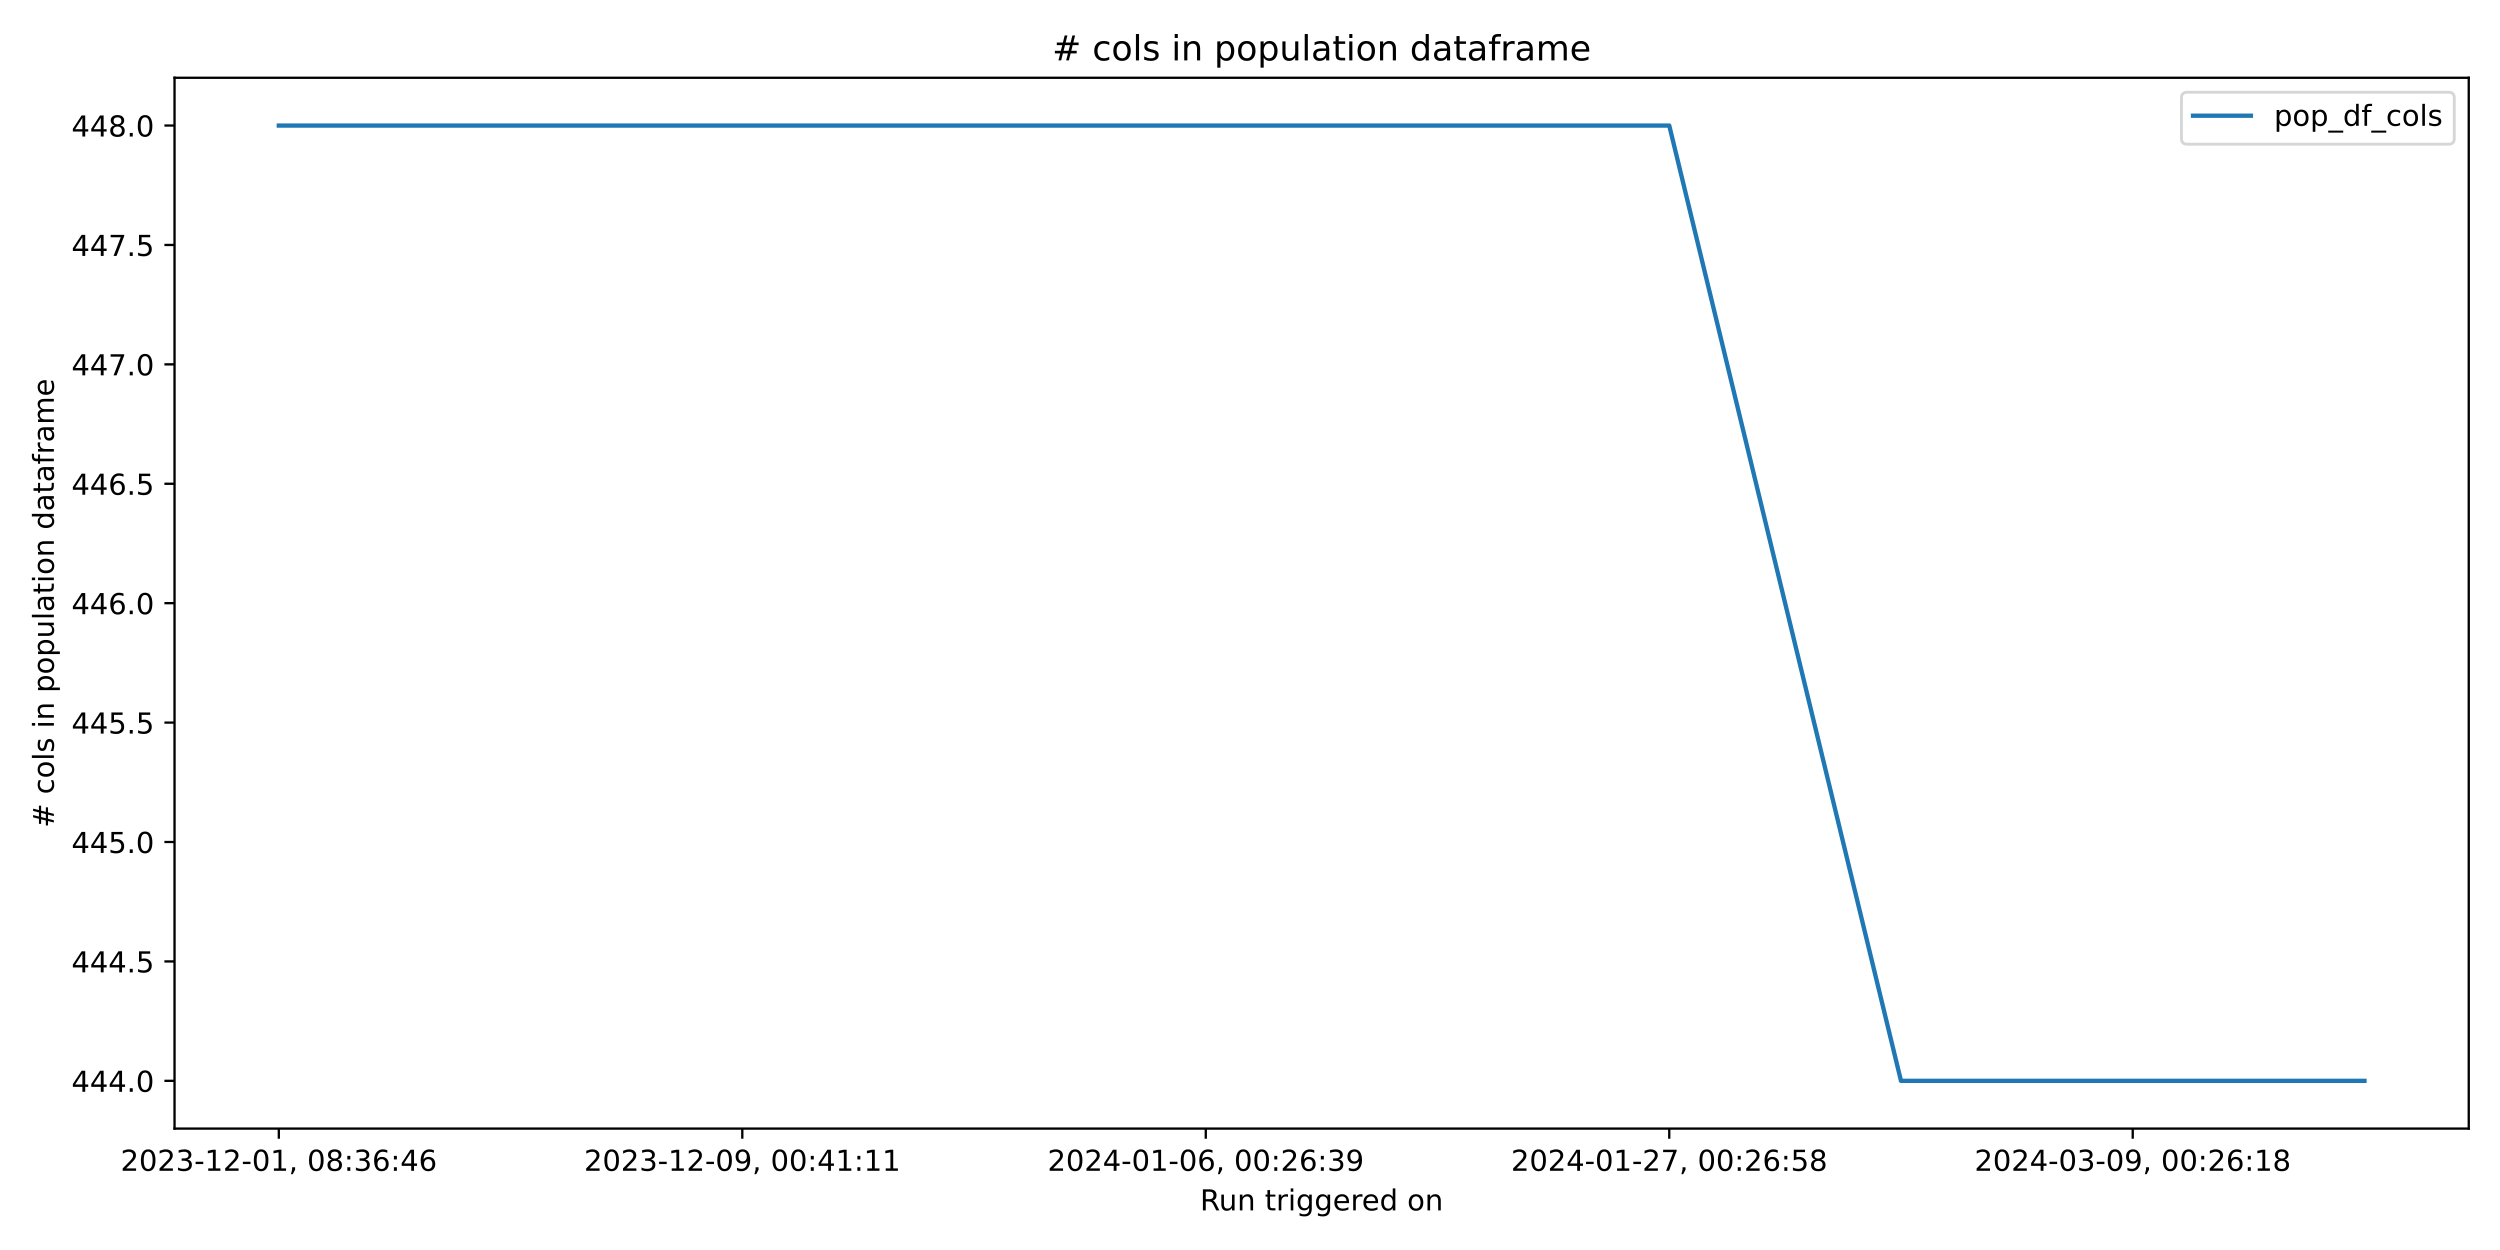
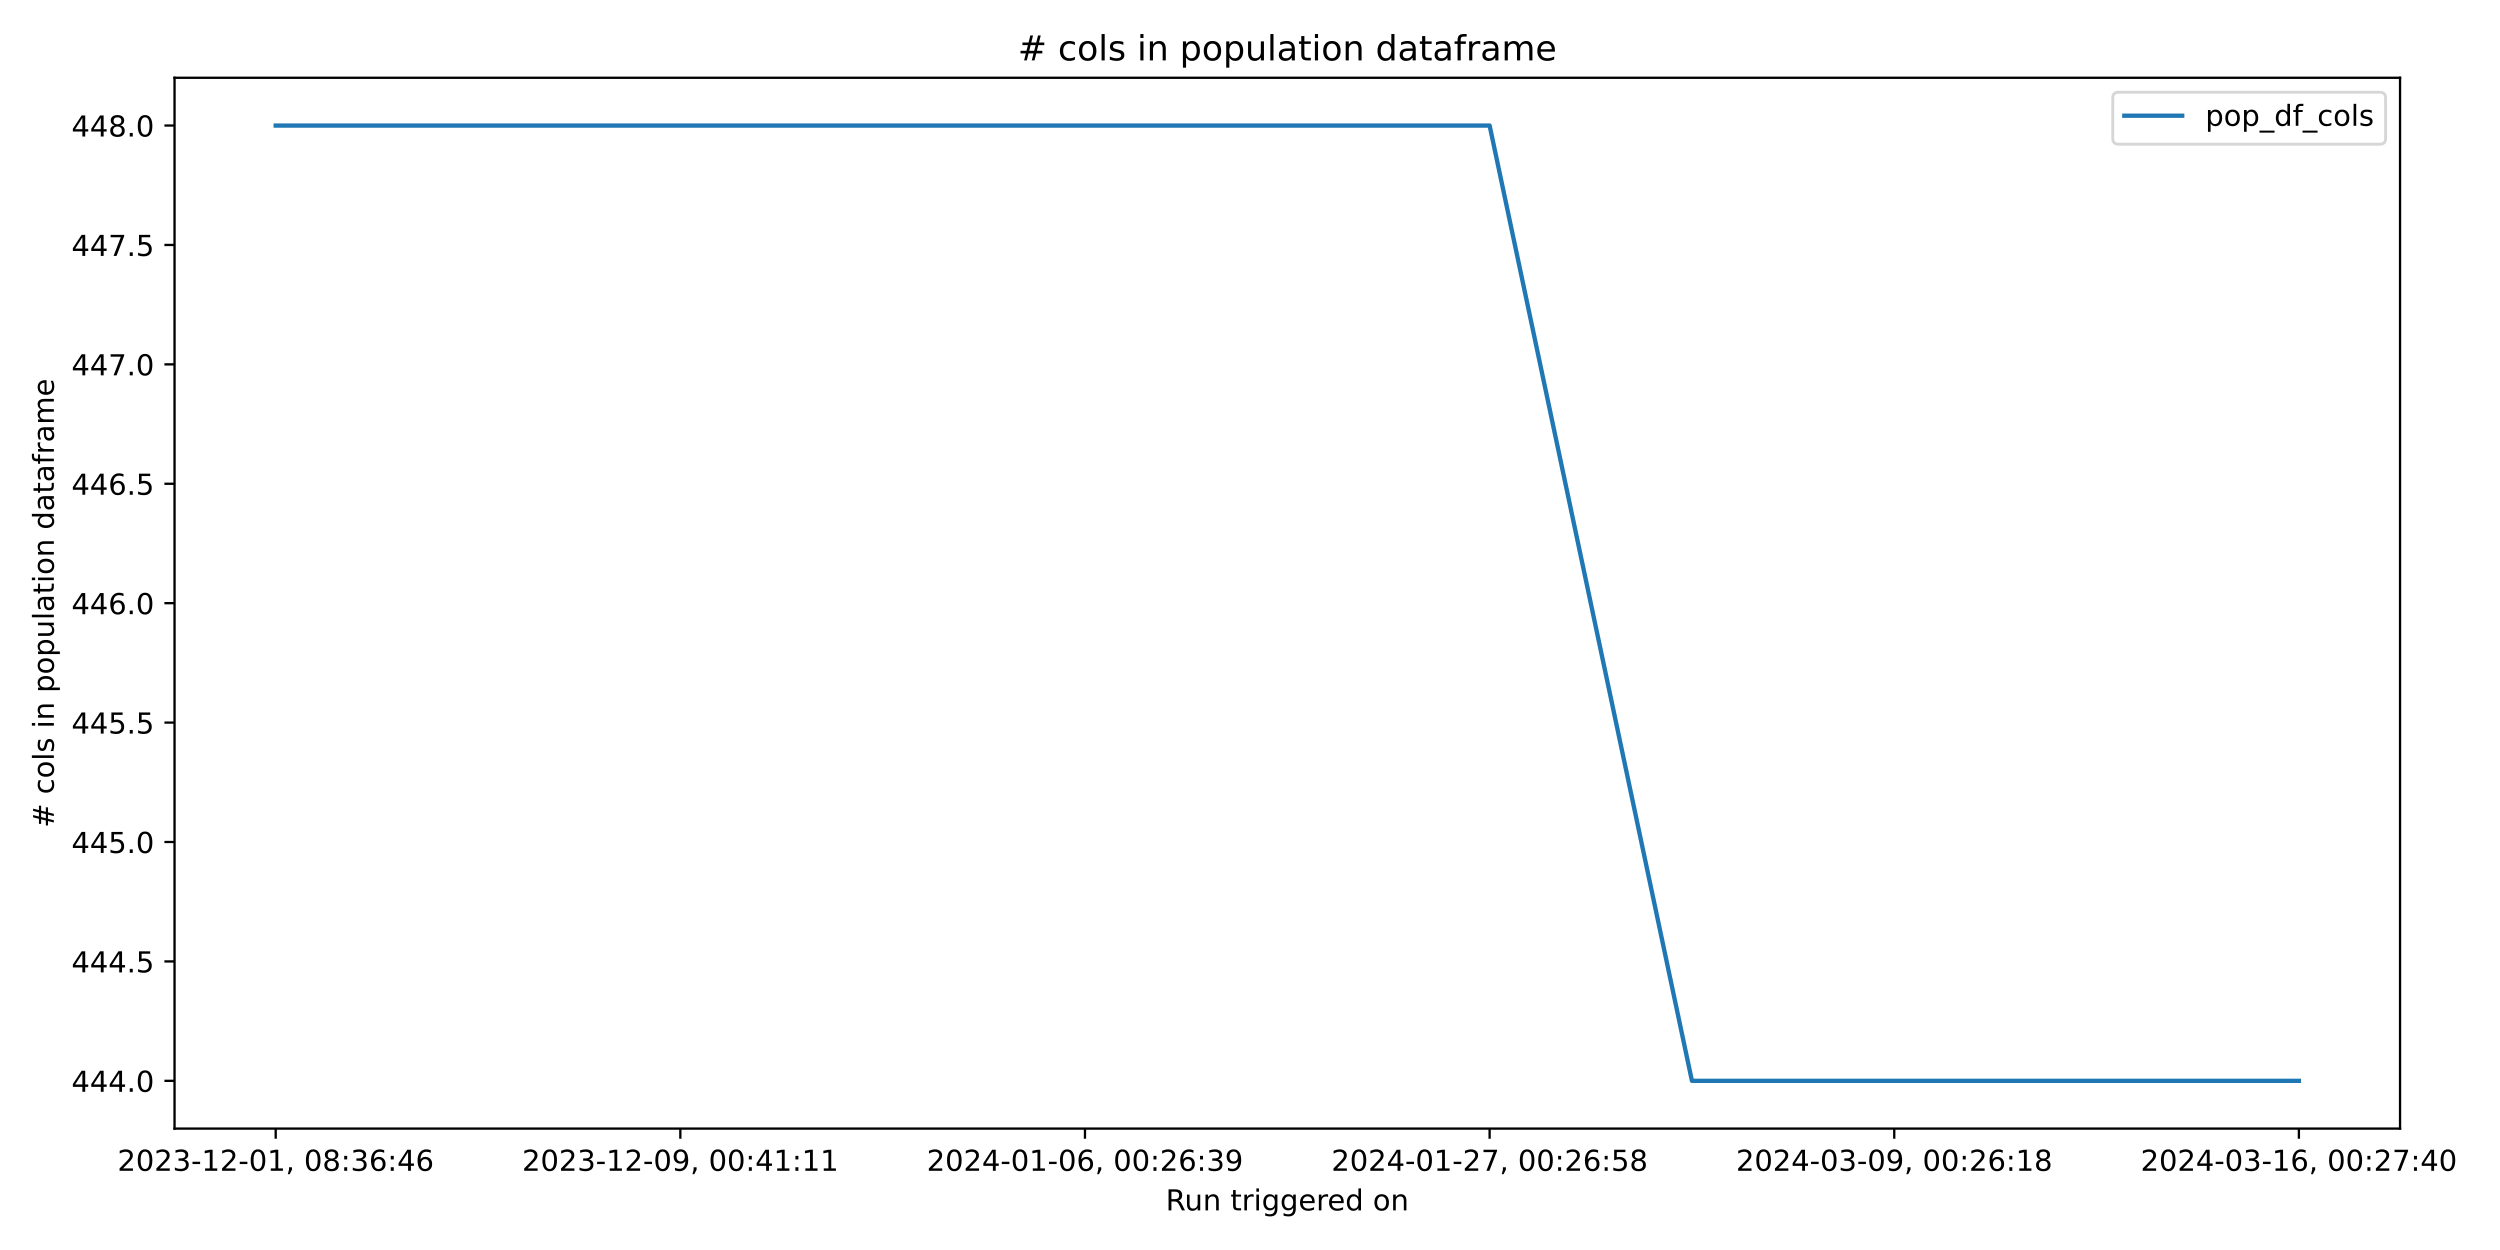
<svg xmlns="http://www.w3.org/2000/svg" xmlns:xlink="http://www.w3.org/1999/xlink" width="864pt" height="432pt" viewBox="0 0 864 432" version="1.1">
  <defs>
    <style type="text/css">*{stroke-linejoin: round; stroke-linecap: butt}</style>
  </defs>
  <g id="figure_1">
    <g id="patch_1">
      <path d="M 0 432  L 864 432  L 864 0  L 0 0  z " style="fill: #ffffff" />
    </g>
    <g id="axes_1">
      <g id="patch_2">
-         <path d="M 60.32 390.04  L 853.2 390.04  L 853.2 26.88  L 60.32 26.88  z " style="fill: #ffffff" />
+         <path d="M 60.32 390.04  L 829.456 390.04  L 829.456 26.88  L 60.32 26.88  z " style="fill: #ffffff" />
      </g>
      <g id="matplotlib.axis_1">
        <g id="xtick_1">
          <g id="line2d_1">
            <defs>
-               <path id="m52a6ed22d5" d="M 0 0  L 0 3.5  " style="stroke: #000000; stroke-width: 0.8" />
+               <path id="m74c3ffcbe5" d="M 0 0  L 0 3.5  " style="stroke: #000000; stroke-width: 0.8" />
            </defs>
            <g>
-               <use xlink:href="#m52a6ed22d5" x="96.36" y="390.04" style="stroke: #000000; stroke-width: 0.8" />
+               <use xlink:href="#m74c3ffcbe5" x="95.281" y="390.04" style="stroke: #000000; stroke-width: 0.8" />
            </g>
          </g>
          <g id="text_1">
-             <g transform="translate(41.66781 404.6384) scale(0.1 -0.1)">
+             <g transform="translate(40.58856 404.6384) scale(0.1 -0.1)">
              <defs>
                <path id="DejaVuSans-32" d="M 1228 531  L 3431 531  L 3431 0  L 469 0  L 469 531  Q 828 903 1448 1529  Q 2069 2156 2228 2338  Q 2531 2678 2651 2914  Q 2772 3150 2772 3378  Q 2772 3750 2511 3984  Q 2250 4219 1831 4219  Q 1534 4219 1204 4116  Q 875 4013 500 3803  L 500 4441  Q 881 4594 1212 4672  Q 1544 4750 1819 4750  Q 2544 4750 2975 4387  Q 3406 4025 3406 3419  Q 3406 3131 3298 2873  Q 3191 2616 2906 2266  Q 2828 2175 2409 1742  Q 1991 1309 1228 531  z " transform="scale(0.015625)" />
                <path id="DejaVuSans-30" d="M 2034 4250  Q 1547 4250 1301 3770  Q 1056 3291 1056 2328  Q 1056 1369 1301 889  Q 1547 409 2034 409  Q 2525 409 2770 889  Q 3016 1369 3016 2328  Q 3016 3291 2770 3770  Q 2525 4250 2034 4250  z M 2034 4750  Q 2819 4750 3233 4129  Q 3647 3509 3647 2328  Q 3647 1150 3233 529  Q 2819 -91 2034 -91  Q 1250 -91 836 529  Q 422 1150 422 2328  Q 422 3509 836 4129  Q 1250 4750 2034 4750  z " transform="scale(0.015625)" />
                <path id="DejaVuSans-33" d="M 2597 2516  Q 3050 2419 3304 2112  Q 3559 1806 3559 1356  Q 3559 666 3084 287  Q 2609 -91 1734 -91  Q 1441 -91 1130 -33  Q 819 25 488 141  L 488 750  Q 750 597 1062 519  Q 1375 441 1716 441  Q 2309 441 2620 675  Q 2931 909 2931 1356  Q 2931 1769 2642 2001  Q 2353 2234 1838 2234  L 1294 2234  L 1294 2753  L 1863 2753  Q 2328 2753 2575 2939  Q 2822 3125 2822 3475  Q 2822 3834 2567 4026  Q 2313 4219 1838 4219  Q 1578 4219 1281 4162  Q 984 4106 628 3988  L 628 4550  Q 988 4650 1302 4700  Q 1616 4750 1894 4750  Q 2613 4750 3031 4423  Q 3450 4097 3450 3541  Q 3450 3153 3228 2886  Q 3006 2619 2597 2516  z " transform="scale(0.015625)" />
                <path id="DejaVuSans-2d" d="M 313 2009  L 1997 2009  L 1997 1497  L 313 1497  L 313 2009  z " transform="scale(0.015625)" />
                <path id="DejaVuSans-31" d="M 794 531  L 1825 531  L 1825 4091  L 703 3866  L 703 4441  L 1819 4666  L 2450 4666  L 2450 531  L 3481 531  L 3481 0  L 794 0  L 794 531  z " transform="scale(0.015625)" />
                <path id="DejaVuSans-2c" d="M 750 794  L 1409 794  L 1409 256  L 897 -744  L 494 -744  L 750 256  L 750 794  z " transform="scale(0.015625)" />
                <path id="DejaVuSans-20" transform="scale(0.015625)" />
                <path id="DejaVuSans-38" d="M 2034 2216  Q 1584 2216 1326 1975  Q 1069 1734 1069 1313  Q 1069 891 1326 650  Q 1584 409 2034 409  Q 2484 409 2743 651  Q 3003 894 3003 1313  Q 3003 1734 2745 1975  Q 2488 2216 2034 2216  z M 1403 2484  Q 997 2584 770 2862  Q 544 3141 544 3541  Q 544 4100 942 4425  Q 1341 4750 2034 4750  Q 2731 4750 3128 4425  Q 3525 4100 3525 3541  Q 3525 3141 3298 2862  Q 3072 2584 2669 2484  Q 3125 2378 3379 2068  Q 3634 1759 3634 1313  Q 3634 634 3220 271  Q 2806 -91 2034 -91  Q 1263 -91 848 271  Q 434 634 434 1313  Q 434 1759 690 2068  Q 947 2378 1403 2484  z M 1172 3481  Q 1172 3119 1398 2916  Q 1625 2713 2034 2713  Q 2441 2713 2670 2916  Q 2900 3119 2900 3481  Q 2900 3844 2670 4047  Q 2441 4250 2034 4250  Q 1625 4250 1398 4047  Q 1172 3844 1172 3481  z " transform="scale(0.015625)" />
                <path id="DejaVuSans-3a" d="M 750 794  L 1409 794  L 1409 0  L 750 0  L 750 794  z M 750 3309  L 1409 3309  L 1409 2516  L 750 2516  L 750 3309  z " transform="scale(0.015625)" />
                <path id="DejaVuSans-36" d="M 2113 2584  Q 1688 2584 1439 2293  Q 1191 2003 1191 1497  Q 1191 994 1439 701  Q 1688 409 2113 409  Q 2538 409 2786 701  Q 3034 994 3034 1497  Q 3034 2003 2786 2293  Q 2538 2584 2113 2584  z M 3366 4563  L 3366 3988  Q 3128 4100 2886 4159  Q 2644 4219 2406 4219  Q 1781 4219 1451 3797  Q 1122 3375 1075 2522  Q 1259 2794 1537 2939  Q 1816 3084 2150 3084  Q 2853 3084 3261 2657  Q 3669 2231 3669 1497  Q 3669 778 3244 343  Q 2819 -91 2113 -91  Q 1303 -91 875 529  Q 447 1150 447 2328  Q 447 3434 972 4092  Q 1497 4750 2381 4750  Q 2619 4750 2861 4703  Q 3103 4656 3366 4563  z " transform="scale(0.015625)" />
                <path id="DejaVuSans-34" d="M 2419 4116  L 825 1625  L 2419 1625  L 2419 4116  z M 2253 4666  L 3047 4666  L 3047 1625  L 3713 1625  L 3713 1100  L 3047 1100  L 3047 0  L 2419 0  L 2419 1100  L 313 1100  L 313 1709  L 2253 4666  z " transform="scale(0.015625)" />
              </defs>
              <use xlink:href="#DejaVuSans-32" />
              <use xlink:href="#DejaVuSans-30" x="63.623" />
              <use xlink:href="#DejaVuSans-32" x="127.246" />
              <use xlink:href="#DejaVuSans-33" x="190.869" />
              <use xlink:href="#DejaVuSans-2d" x="254.492" />
              <use xlink:href="#DejaVuSans-31" x="290.576" />
              <use xlink:href="#DejaVuSans-32" x="354.199" />
              <use xlink:href="#DejaVuSans-2d" x="417.822" />
              <use xlink:href="#DejaVuSans-30" x="453.906" />
              <use xlink:href="#DejaVuSans-31" x="517.529" />
              <use xlink:href="#DejaVuSans-2c" x="581.152" />
              <use xlink:href="#DejaVuSans-20" x="612.939" />
              <use xlink:href="#DejaVuSans-30" x="644.727" />
              <use xlink:href="#DejaVuSans-38" x="708.35" />
              <use xlink:href="#DejaVuSans-3a" x="771.973" />
              <use xlink:href="#DejaVuSans-33" x="805.664" />
              <use xlink:href="#DejaVuSans-36" x="869.287" />
              <use xlink:href="#DejaVuSans-3a" x="932.91" />
              <use xlink:href="#DejaVuSans-34" x="966.602" />
              <use xlink:href="#DejaVuSans-36" x="1030.225" />
            </g>
          </g>
        </g>
        <g id="xtick_2">
          <g id="line2d_2">
            <g>
-               <use xlink:href="#m52a6ed22d5" x="256.538" y="390.04" style="stroke: #000000; stroke-width: 0.8" />
+               <use xlink:href="#m74c3ffcbe5" x="235.124" y="390.04" style="stroke: #000000; stroke-width: 0.8" />
            </g>
          </g>
          <g id="text_2">
-             <g transform="translate(201.8456 404.6384) scale(0.1 -0.1)">
+             <g transform="translate(180.4315 404.6384) scale(0.1 -0.1)">
              <defs>
                <path id="DejaVuSans-39" d="M 703 97  L 703 672  Q 941 559 1184 500  Q 1428 441 1663 441  Q 2288 441 2617 861  Q 2947 1281 2994 2138  Q 2813 1869 2534 1725  Q 2256 1581 1919 1581  Q 1219 1581 811 2004  Q 403 2428 403 3163  Q 403 3881 828 4315  Q 1253 4750 1959 4750  Q 2769 4750 3195 4129  Q 3622 3509 3622 2328  Q 3622 1225 3098 567  Q 2575 -91 1691 -91  Q 1453 -91 1209 -44  Q 966 3 703 97  z M 1959 2075  Q 2384 2075 2632 2365  Q 2881 2656 2881 3163  Q 2881 3666 2632 3958  Q 2384 4250 1959 4250  Q 1534 4250 1286 3958  Q 1038 3666 1038 3163  Q 1038 2656 1286 2365  Q 1534 2075 1959 2075  z " transform="scale(0.015625)" />
              </defs>
              <use xlink:href="#DejaVuSans-32" />
              <use xlink:href="#DejaVuSans-30" x="63.623" />
              <use xlink:href="#DejaVuSans-32" x="127.246" />
              <use xlink:href="#DejaVuSans-33" x="190.869" />
              <use xlink:href="#DejaVuSans-2d" x="254.492" />
              <use xlink:href="#DejaVuSans-31" x="290.576" />
              <use xlink:href="#DejaVuSans-32" x="354.199" />
              <use xlink:href="#DejaVuSans-2d" x="417.822" />
              <use xlink:href="#DejaVuSans-30" x="453.906" />
              <use xlink:href="#DejaVuSans-39" x="517.529" />
              <use xlink:href="#DejaVuSans-2c" x="581.152" />
              <use xlink:href="#DejaVuSans-20" x="612.939" />
              <use xlink:href="#DejaVuSans-30" x="644.727" />
              <use xlink:href="#DejaVuSans-30" x="708.35" />
              <use xlink:href="#DejaVuSans-3a" x="771.973" />
              <use xlink:href="#DejaVuSans-34" x="805.664" />
              <use xlink:href="#DejaVuSans-31" x="869.287" />
              <use xlink:href="#DejaVuSans-3a" x="932.91" />
              <use xlink:href="#DejaVuSans-31" x="966.602" />
              <use xlink:href="#DejaVuSans-31" x="1030.225" />
            </g>
          </g>
        </g>
        <g id="xtick_3">
          <g id="line2d_3">
            <g>
-               <use xlink:href="#m52a6ed22d5" x="416.716" y="390.04" style="stroke: #000000; stroke-width: 0.8" />
+               <use xlink:href="#m74c3ffcbe5" x="374.967" y="390.04" style="stroke: #000000; stroke-width: 0.8" />
            </g>
          </g>
          <g id="text_3">
-             <g transform="translate(362.0234 404.6384) scale(0.1 -0.1)">
+             <g transform="translate(320.2745 404.6384) scale(0.1 -0.1)">
              <use xlink:href="#DejaVuSans-32" />
              <use xlink:href="#DejaVuSans-30" x="63.623" />
              <use xlink:href="#DejaVuSans-32" x="127.246" />
              <use xlink:href="#DejaVuSans-34" x="190.869" />
              <use xlink:href="#DejaVuSans-2d" x="254.492" />
              <use xlink:href="#DejaVuSans-30" x="290.576" />
              <use xlink:href="#DejaVuSans-31" x="354.199" />
              <use xlink:href="#DejaVuSans-2d" x="417.822" />
              <use xlink:href="#DejaVuSans-30" x="453.906" />
              <use xlink:href="#DejaVuSans-36" x="517.529" />
              <use xlink:href="#DejaVuSans-2c" x="581.152" />
              <use xlink:href="#DejaVuSans-20" x="612.939" />
              <use xlink:href="#DejaVuSans-30" x="644.727" />
              <use xlink:href="#DejaVuSans-30" x="708.35" />
              <use xlink:href="#DejaVuSans-3a" x="771.973" />
              <use xlink:href="#DejaVuSans-32" x="805.664" />
              <use xlink:href="#DejaVuSans-36" x="869.287" />
              <use xlink:href="#DejaVuSans-3a" x="932.91" />
              <use xlink:href="#DejaVuSans-33" x="966.602" />
              <use xlink:href="#DejaVuSans-39" x="1030.225" />
            </g>
          </g>
        </g>
        <g id="xtick_4">
          <g id="line2d_4">
            <g>
-               <use xlink:href="#m52a6ed22d5" x="576.893" y="390.04" style="stroke: #000000; stroke-width: 0.8" />
+               <use xlink:href="#m74c3ffcbe5" x="514.81" y="390.04" style="stroke: #000000; stroke-width: 0.8" />
            </g>
          </g>
          <g id="text_4">
-             <g transform="translate(522.2011 404.6384) scale(0.1 -0.1)">
+             <g transform="translate(460.1175 404.6384) scale(0.1 -0.1)">
              <defs>
                <path id="DejaVuSans-37" d="M 525 4666  L 3525 4666  L 3525 4397  L 1831 0  L 1172 0  L 2766 4134  L 525 4134  L 525 4666  z " transform="scale(0.015625)" />
                <path id="DejaVuSans-35" d="M 691 4666  L 3169 4666  L 3169 4134  L 1269 4134  L 1269 2991  Q 1406 3038 1543 3061  Q 1681 3084 1819 3084  Q 2600 3084 3056 2656  Q 3513 2228 3513 1497  Q 3513 744 3044 326  Q 2575 -91 1722 -91  Q 1428 -91 1123 -41  Q 819 9 494 109  L 494 744  Q 775 591 1075 516  Q 1375 441 1709 441  Q 2250 441 2565 725  Q 2881 1009 2881 1497  Q 2881 1984 2565 2268  Q 2250 2553 1709 2553  Q 1456 2553 1204 2497  Q 953 2441 691 2322  L 691 4666  z " transform="scale(0.015625)" />
              </defs>
              <use xlink:href="#DejaVuSans-32" />
              <use xlink:href="#DejaVuSans-30" x="63.623" />
              <use xlink:href="#DejaVuSans-32" x="127.246" />
              <use xlink:href="#DejaVuSans-34" x="190.869" />
              <use xlink:href="#DejaVuSans-2d" x="254.492" />
              <use xlink:href="#DejaVuSans-30" x="290.576" />
              <use xlink:href="#DejaVuSans-31" x="354.199" />
              <use xlink:href="#DejaVuSans-2d" x="417.822" />
              <use xlink:href="#DejaVuSans-32" x="453.906" />
              <use xlink:href="#DejaVuSans-37" x="517.529" />
              <use xlink:href="#DejaVuSans-2c" x="581.152" />
              <use xlink:href="#DejaVuSans-20" x="612.939" />
              <use xlink:href="#DejaVuSans-30" x="644.727" />
              <use xlink:href="#DejaVuSans-30" x="708.35" />
              <use xlink:href="#DejaVuSans-3a" x="771.973" />
              <use xlink:href="#DejaVuSans-32" x="805.664" />
              <use xlink:href="#DejaVuSans-36" x="869.287" />
              <use xlink:href="#DejaVuSans-3a" x="932.91" />
              <use xlink:href="#DejaVuSans-35" x="966.602" />
              <use xlink:href="#DejaVuSans-38" x="1030.225" />
            </g>
          </g>
        </g>
        <g id="xtick_5">
          <g id="line2d_5">
            <g>
-               <use xlink:href="#m52a6ed22d5" x="737.071" y="390.04" style="stroke: #000000; stroke-width: 0.8" />
+               <use xlink:href="#m74c3ffcbe5" x="654.653" y="390.04" style="stroke: #000000; stroke-width: 0.8" />
            </g>
          </g>
          <g id="text_5">
-             <g transform="translate(682.3789 404.6384) scale(0.1 -0.1)">
+             <g transform="translate(599.9605 404.6384) scale(0.1 -0.1)">
              <use xlink:href="#DejaVuSans-32" />
              <use xlink:href="#DejaVuSans-30" x="63.623" />
              <use xlink:href="#DejaVuSans-32" x="127.246" />
              <use xlink:href="#DejaVuSans-34" x="190.869" />
              <use xlink:href="#DejaVuSans-2d" x="254.492" />
              <use xlink:href="#DejaVuSans-30" x="290.576" />
              <use xlink:href="#DejaVuSans-33" x="354.199" />
              <use xlink:href="#DejaVuSans-2d" x="417.822" />
              <use xlink:href="#DejaVuSans-30" x="453.906" />
              <use xlink:href="#DejaVuSans-39" x="517.529" />
              <use xlink:href="#DejaVuSans-2c" x="581.152" />
              <use xlink:href="#DejaVuSans-20" x="612.939" />
              <use xlink:href="#DejaVuSans-30" x="644.727" />
              <use xlink:href="#DejaVuSans-30" x="708.35" />
              <use xlink:href="#DejaVuSans-3a" x="771.973" />
              <use xlink:href="#DejaVuSans-32" x="805.664" />
              <use xlink:href="#DejaVuSans-36" x="869.287" />
              <use xlink:href="#DejaVuSans-3a" x="932.91" />
              <use xlink:href="#DejaVuSans-31" x="966.602" />
              <use xlink:href="#DejaVuSans-38" x="1030.225" />
            </g>
          </g>
        </g>
-         <g id="text_6">
-           <g transform="translate(414.7436 418.3166) scale(0.1 -0.1)">
+         <g id="xtick_6">
+           <g id="line2d_6">
+             <g>
+               <use xlink:href="#m74c3ffcbe5" x="794.496" y="390.04" style="stroke: #000000; stroke-width: 0.8" />
+             </g>
+           </g>
+           <g id="text_6">
+             <g transform="translate(739.8034 404.6384) scale(0.1 -0.1)">
+               <use xlink:href="#DejaVuSans-32" />
+               <use xlink:href="#DejaVuSans-30" x="63.623" />
+               <use xlink:href="#DejaVuSans-32" x="127.246" />
+               <use xlink:href="#DejaVuSans-34" x="190.869" />
+               <use xlink:href="#DejaVuSans-2d" x="254.492" />
+               <use xlink:href="#DejaVuSans-30" x="290.576" />
+               <use xlink:href="#DejaVuSans-33" x="354.199" />
+               <use xlink:href="#DejaVuSans-2d" x="417.822" />
+               <use xlink:href="#DejaVuSans-31" x="453.906" />
+               <use xlink:href="#DejaVuSans-36" x="517.529" />
+               <use xlink:href="#DejaVuSans-2c" x="581.152" />
+               <use xlink:href="#DejaVuSans-20" x="612.939" />
+               <use xlink:href="#DejaVuSans-30" x="644.727" />
+               <use xlink:href="#DejaVuSans-30" x="708.35" />
+               <use xlink:href="#DejaVuSans-3a" x="771.973" />
+               <use xlink:href="#DejaVuSans-32" x="805.664" />
+               <use xlink:href="#DejaVuSans-37" x="869.287" />
+               <use xlink:href="#DejaVuSans-3a" x="932.91" />
+               <use xlink:href="#DejaVuSans-34" x="966.602" />
+               <use xlink:href="#DejaVuSans-30" x="1030.225" />
+             </g>
+           </g>
+         </g>
+         <g id="text_7">
+           <g transform="translate(402.8718 418.3166) scale(0.1 -0.1)">
            <defs>
              <path id="DejaVuSans-52" d="M 2841 2188  Q 3044 2119 3236 1894  Q 3428 1669 3622 1275  L 4263 0  L 3584 0  L 2988 1197  Q 2756 1666 2539 1819  Q 2322 1972 1947 1972  L 1259 1972  L 1259 0  L 628 0  L 628 4666  L 2053 4666  Q 2853 4666 3247 4331  Q 3641 3997 3641 3322  Q 3641 2881 3436 2590  Q 3231 2300 2841 2188  z M 1259 4147  L 1259 2491  L 2053 2491  Q 2509 2491 2742 2702  Q 2975 2913 2975 3322  Q 2975 3731 2742 3939  Q 2509 4147 2053 4147  L 1259 4147  z " transform="scale(0.015625)" />
              <path id="DejaVuSans-75" d="M 544 1381  L 544 3500  L 1119 3500  L 1119 1403  Q 1119 906 1312 657  Q 1506 409 1894 409  Q 2359 409 2629 706  Q 2900 1003 2900 1516  L 2900 3500  L 3475 3500  L 3475 0  L 2900 0  L 2900 538  Q 2691 219 2414 64  Q 2138 -91 1772 -91  Q 1169 -91 856 284  Q 544 659 544 1381  z M 1991 3584  L 1991 3584  z " transform="scale(0.015625)" />
              <path id="DejaVuSans-6e" d="M 3513 2113  L 3513 0  L 2938 0  L 2938 2094  Q 2938 2591 2744 2837  Q 2550 3084 2163 3084  Q 1697 3084 1428 2787  Q 1159 2491 1159 1978  L 1159 0  L 581 0  L 581 3500  L 1159 3500  L 1159 2956  Q 1366 3272 1645 3428  Q 1925 3584 2291 3584  Q 2894 3584 3203 3211  Q 3513 2838 3513 2113  z " transform="scale(0.015625)" />
              <path id="DejaVuSans-74" d="M 1172 4494  L 1172 3500  L 2356 3500  L 2356 3053  L 1172 3053  L 1172 1153  Q 1172 725 1289 603  Q 1406 481 1766 481  L 2356 481  L 2356 0  L 1766 0  Q 1100 0 847 248  Q 594 497 594 1153  L 594 3053  L 172 3053  L 172 3500  L 594 3500  L 594 4494  L 1172 4494  z " transform="scale(0.015625)" />
              <path id="DejaVuSans-72" d="M 2631 2963  Q 2534 3019 2420 3045  Q 2306 3072 2169 3072  Q 1681 3072 1420 2755  Q 1159 2438 1159 1844  L 1159 0  L 581 0  L 581 3500  L 1159 3500  L 1159 2956  Q 1341 3275 1631 3429  Q 1922 3584 2338 3584  Q 2397 3584 2469 3576  Q 2541 3569 2628 3553  L 2631 2963  z " transform="scale(0.015625)" />
              <path id="DejaVuSans-69" d="M 603 3500  L 1178 3500  L 1178 0  L 603 0  L 603 3500  z M 603 4863  L 1178 4863  L 1178 4134  L 603 4134  L 603 4863  z " transform="scale(0.015625)" />
              <path id="DejaVuSans-67" d="M 2906 1791  Q 2906 2416 2648 2759  Q 2391 3103 1925 3103  Q 1463 3103 1205 2759  Q 947 2416 947 1791  Q 947 1169 1205 825  Q 1463 481 1925 481  Q 2391 481 2648 825  Q 2906 1169 2906 1791  z M 3481 434  Q 3481 -459 3084 -895  Q 2688 -1331 1869 -1331  Q 1566 -1331 1297 -1286  Q 1028 -1241 775 -1147  L 775 -588  Q 1028 -725 1275 -790  Q 1522 -856 1778 -856  Q 2344 -856 2625 -561  Q 2906 -266 2906 331  L 2906 616  Q 2728 306 2450 153  Q 2172 0 1784 0  Q 1141 0 747 490  Q 353 981 353 1791  Q 353 2603 747 3093  Q 1141 3584 1784 3584  Q 2172 3584 2450 3431  Q 2728 3278 2906 2969  L 2906 3500  L 3481 3500  L 3481 434  z " transform="scale(0.015625)" />
              <path id="DejaVuSans-65" d="M 3597 1894  L 3597 1613  L 953 1613  Q 991 1019 1311 708  Q 1631 397 2203 397  Q 2534 397 2845 478  Q 3156 559 3463 722  L 3463 178  Q 3153 47 2828 -22  Q 2503 -91 2169 -91  Q 1331 -91 842 396  Q 353 884 353 1716  Q 353 2575 817 3079  Q 1281 3584 2069 3584  Q 2775 3584 3186 3129  Q 3597 2675 3597 1894  z M 3022 2063  Q 3016 2534 2758 2815  Q 2500 3097 2075 3097  Q 1594 3097 1305 2825  Q 1016 2553 972 2059  L 3022 2063  z " transform="scale(0.015625)" />
              <path id="DejaVuSans-64" d="M 2906 2969  L 2906 4863  L 3481 4863  L 3481 0  L 2906 0  L 2906 525  Q 2725 213 2448 61  Q 2172 -91 1784 -91  Q 1150 -91 751 415  Q 353 922 353 1747  Q 353 2572 751 3078  Q 1150 3584 1784 3584  Q 2172 3584 2448 3432  Q 2725 3281 2906 2969  z M 947 1747  Q 947 1113 1208 752  Q 1469 391 1925 391  Q 2381 391 2643 752  Q 2906 1113 2906 1747  Q 2906 2381 2643 2742  Q 2381 3103 1925 3103  Q 1469 3103 1208 2742  Q 947 2381 947 1747  z " transform="scale(0.015625)" />
              <path id="DejaVuSans-6f" d="M 1959 3097  Q 1497 3097 1228 2736  Q 959 2375 959 1747  Q 959 1119 1226 758  Q 1494 397 1959 397  Q 2419 397 2687 759  Q 2956 1122 2956 1747  Q 2956 2369 2687 2733  Q 2419 3097 1959 3097  z M 1959 3584  Q 2709 3584 3137 3096  Q 3566 2609 3566 1747  Q 3566 888 3137 398  Q 2709 -91 1959 -91  Q 1206 -91 779 398  Q 353 888 353 1747  Q 353 2609 779 3096  Q 1206 3584 1959 3584  z " transform="scale(0.015625)" />
            </defs>
            <use xlink:href="#DejaVuSans-52" />
            <use xlink:href="#DejaVuSans-75" x="64.982" />
            <use xlink:href="#DejaVuSans-6e" x="128.361" />
            <use xlink:href="#DejaVuSans-20" x="191.74" />
            <use xlink:href="#DejaVuSans-74" x="223.527" />
            <use xlink:href="#DejaVuSans-72" x="262.736" />
            <use xlink:href="#DejaVuSans-69" x="303.85" />
            <use xlink:href="#DejaVuSans-67" x="331.633" />
            <use xlink:href="#DejaVuSans-67" x="395.109" />
            <use xlink:href="#DejaVuSans-65" x="458.586" />
            <use xlink:href="#DejaVuSans-72" x="520.109" />
            <use xlink:href="#DejaVuSans-65" x="558.973" />
            <use xlink:href="#DejaVuSans-64" x="620.496" />
            <use xlink:href="#DejaVuSans-20" x="683.973" />
            <use xlink:href="#DejaVuSans-6f" x="715.76" />
            <use xlink:href="#DejaVuSans-6e" x="776.941" />
          </g>
        </g>
      </g>
      <g id="matplotlib.axis_2">
        <g id="ytick_1">
-           <g id="line2d_6">
+           <g id="line2d_7">
            <defs>
-               <path id="m4f27520446" d="M 0 0  L -3.5 0  " style="stroke: #000000; stroke-width: 0.8" />
+               <path id="m8999fb31b2" d="M 0 0  L -3.5 0  " style="stroke: #000000; stroke-width: 0.8" />
            </defs>
            <g>
-               <use xlink:href="#m4f27520446" x="60.32" y="373.533" style="stroke: #000000; stroke-width: 0.8" />
-             </g>
-           </g>
-           <g id="text_7">
+               <use xlink:href="#m8999fb31b2" x="60.32" y="373.533" style="stroke: #000000; stroke-width: 0.8" />
+             </g>
+           </g>
+           <g id="text_8">
            <g transform="translate(24.69187 377.3319) scale(0.1 -0.1)">
              <defs>
                <path id="DejaVuSans-2e" d="M 684 794  L 1344 794  L 1344 0  L 684 0  L 684 794  z " transform="scale(0.015625)" />
              </defs>
              <use xlink:href="#DejaVuSans-34" />
              <use xlink:href="#DejaVuSans-34" x="63.623" />
              <use xlink:href="#DejaVuSans-34" x="127.246" />
              <use xlink:href="#DejaVuSans-2e" x="190.869" />
              <use xlink:href="#DejaVuSans-30" x="222.656" />
            </g>
          </g>
        </g>
        <g id="ytick_2">
-           <g id="line2d_7">
-             <g>
-               <use xlink:href="#m4f27520446" x="60.32" y="332.265" style="stroke: #000000; stroke-width: 0.8" />
-             </g>
-           </g>
-           <g id="text_8">
+           <g id="line2d_8">
+             <g>
+               <use xlink:href="#m8999fb31b2" x="60.32" y="332.265" style="stroke: #000000; stroke-width: 0.8" />
+             </g>
+           </g>
+           <g id="text_9">
            <g transform="translate(24.69187 336.0638) scale(0.1 -0.1)">
              <use xlink:href="#DejaVuSans-34" />
              <use xlink:href="#DejaVuSans-34" x="63.623" />
              <use xlink:href="#DejaVuSans-34" x="127.246" />
              <use xlink:href="#DejaVuSans-2e" x="190.869" />
              <use xlink:href="#DejaVuSans-35" x="222.656" />
            </g>
          </g>
        </g>
        <g id="ytick_3">
-           <g id="line2d_8">
-             <g>
-               <use xlink:href="#m4f27520446" x="60.32" y="290.996" style="stroke: #000000; stroke-width: 0.8" />
-             </g>
-           </g>
-           <g id="text_9">
+           <g id="line2d_9">
+             <g>
+               <use xlink:href="#m8999fb31b2" x="60.32" y="290.996" style="stroke: #000000; stroke-width: 0.8" />
+             </g>
+           </g>
+           <g id="text_10">
            <g transform="translate(24.69187 294.7956) scale(0.1 -0.1)">
              <use xlink:href="#DejaVuSans-34" />
              <use xlink:href="#DejaVuSans-34" x="63.623" />
              <use xlink:href="#DejaVuSans-35" x="127.246" />
              <use xlink:href="#DejaVuSans-2e" x="190.869" />
              <use xlink:href="#DejaVuSans-30" x="222.656" />
            </g>
          </g>
        </g>
        <g id="ytick_4">
-           <g id="line2d_9">
-             <g>
-               <use xlink:href="#m4f27520446" x="60.32" y="249.728" style="stroke: #000000; stroke-width: 0.8" />
-             </g>
-           </g>
-           <g id="text_10">
+           <g id="line2d_10">
+             <g>
+               <use xlink:href="#m8999fb31b2" x="60.32" y="249.728" style="stroke: #000000; stroke-width: 0.8" />
+             </g>
+           </g>
+           <g id="text_11">
            <g transform="translate(24.69187 253.5274) scale(0.1 -0.1)">
              <use xlink:href="#DejaVuSans-34" />
              <use xlink:href="#DejaVuSans-34" x="63.623" />
              <use xlink:href="#DejaVuSans-35" x="127.246" />
              <use xlink:href="#DejaVuSans-2e" x="190.869" />
              <use xlink:href="#DejaVuSans-35" x="222.656" />
            </g>
          </g>
        </g>
        <g id="ytick_5">
-           <g id="line2d_10">
-             <g>
-               <use xlink:href="#m4f27520446" x="60.32" y="208.46" style="stroke: #000000; stroke-width: 0.8" />
-             </g>
-           </g>
-           <g id="text_11">
+           <g id="line2d_11">
+             <g>
+               <use xlink:href="#m8999fb31b2" x="60.32" y="208.46" style="stroke: #000000; stroke-width: 0.8" />
+             </g>
+           </g>
+           <g id="text_12">
            <g transform="translate(24.69187 212.2592) scale(0.1 -0.1)">
              <use xlink:href="#DejaVuSans-34" />
              <use xlink:href="#DejaVuSans-34" x="63.623" />
              <use xlink:href="#DejaVuSans-36" x="127.246" />
              <use xlink:href="#DejaVuSans-2e" x="190.869" />
              <use xlink:href="#DejaVuSans-30" x="222.656" />
            </g>
          </g>
        </g>
        <g id="ytick_6">
-           <g id="line2d_11">
-             <g>
-               <use xlink:href="#m4f27520446" x="60.32" y="167.192" style="stroke: #000000; stroke-width: 0.8" />
-             </g>
-           </g>
-           <g id="text_12">
+           <g id="line2d_12">
+             <g>
+               <use xlink:href="#m8999fb31b2" x="60.32" y="167.192" style="stroke: #000000; stroke-width: 0.8" />
+             </g>
+           </g>
+           <g id="text_13">
            <g transform="translate(24.69187 170.991) scale(0.1 -0.1)">
              <use xlink:href="#DejaVuSans-34" />
              <use xlink:href="#DejaVuSans-34" x="63.623" />
              <use xlink:href="#DejaVuSans-36" x="127.246" />
              <use xlink:href="#DejaVuSans-2e" x="190.869" />
              <use xlink:href="#DejaVuSans-35" x="222.656" />
            </g>
          </g>
        </g>
        <g id="ytick_7">
-           <g id="line2d_12">
-             <g>
-               <use xlink:href="#m4f27520446" x="60.32" y="125.924" style="stroke: #000000; stroke-width: 0.8" />
-             </g>
-           </g>
-           <g id="text_13">
+           <g id="line2d_13">
+             <g>
+               <use xlink:href="#m8999fb31b2" x="60.32" y="125.924" style="stroke: #000000; stroke-width: 0.8" />
+             </g>
+           </g>
+           <g id="text_14">
            <g transform="translate(24.69187 129.7229) scale(0.1 -0.1)">
              <use xlink:href="#DejaVuSans-34" />
              <use xlink:href="#DejaVuSans-34" x="63.623" />
              <use xlink:href="#DejaVuSans-37" x="127.246" />
              <use xlink:href="#DejaVuSans-2e" x="190.869" />
              <use xlink:href="#DejaVuSans-30" x="222.656" />
            </g>
          </g>
        </g>
        <g id="ytick_8">
-           <g id="line2d_13">
-             <g>
-               <use xlink:href="#m4f27520446" x="60.32" y="84.655" style="stroke: #000000; stroke-width: 0.8" />
-             </g>
-           </g>
-           <g id="text_14">
+           <g id="line2d_14">
+             <g>
+               <use xlink:href="#m8999fb31b2" x="60.32" y="84.655" style="stroke: #000000; stroke-width: 0.8" />
+             </g>
+           </g>
+           <g id="text_15">
            <g transform="translate(24.69187 88.45467) scale(0.1 -0.1)">
              <use xlink:href="#DejaVuSans-34" />
              <use xlink:href="#DejaVuSans-34" x="63.623" />
              <use xlink:href="#DejaVuSans-37" x="127.246" />
              <use xlink:href="#DejaVuSans-2e" x="190.869" />
              <use xlink:href="#DejaVuSans-35" x="222.656" />
            </g>
          </g>
        </g>
        <g id="ytick_9">
-           <g id="line2d_14">
-             <g>
-               <use xlink:href="#m4f27520446" x="60.32" y="43.387" style="stroke: #000000; stroke-width: 0.8" />
-             </g>
-           </g>
-           <g id="text_15">
+           <g id="line2d_15">
+             <g>
+               <use xlink:href="#m8999fb31b2" x="60.32" y="43.387" style="stroke: #000000; stroke-width: 0.8" />
+             </g>
+           </g>
+           <g id="text_16">
            <g transform="translate(24.69187 47.18649) scale(0.1 -0.1)">
              <use xlink:href="#DejaVuSans-34" />
              <use xlink:href="#DejaVuSans-34" x="63.623" />
              <use xlink:href="#DejaVuSans-38" x="127.246" />
              <use xlink:href="#DejaVuSans-2e" x="190.869" />
              <use xlink:href="#DejaVuSans-30" x="222.656" />
            </g>
          </g>
        </g>
-         <g id="text_16">
+         <g id="text_17">
          <g transform="translate(18.61219 286.0623) rotate(-90) scale(0.1 -0.1)">
            <defs>
              <path id="DejaVuSans-23" d="M 3272 2816  L 2363 2816  L 2100 1772  L 3016 1772  L 3272 2816  z M 2803 4594  L 2478 3297  L 3391 3297  L 3719 4594  L 4219 4594  L 3897 3297  L 4872 3297  L 4872 2816  L 3775 2816  L 3519 1772  L 4513 1772  L 4513 1294  L 3397 1294  L 3072 0  L 2572 0  L 2894 1294  L 1978 1294  L 1656 0  L 1153 0  L 1478 1294  L 494 1294  L 494 1772  L 1594 1772  L 1856 2816  L 850 2816  L 850 3297  L 1978 3297  L 2297 4594  L 2803 4594  z " transform="scale(0.015625)" />
              <path id="DejaVuSans-63" d="M 3122 3366  L 3122 2828  Q 2878 2963 2633 3030  Q 2388 3097 2138 3097  Q 1578 3097 1268 2742  Q 959 2388 959 1747  Q 959 1106 1268 751  Q 1578 397 2138 397  Q 2388 397 2633 464  Q 2878 531 3122 666  L 3122 134  Q 2881 22 2623 -34  Q 2366 -91 2075 -91  Q 1284 -91 818 406  Q 353 903 353 1747  Q 353 2603 823 3093  Q 1294 3584 2113 3584  Q 2378 3584 2631 3529  Q 2884 3475 3122 3366  z " transform="scale(0.015625)" />
              <path id="DejaVuSans-6c" d="M 603 4863  L 1178 4863  L 1178 0  L 603 0  L 603 4863  z " transform="scale(0.015625)" />
              <path id="DejaVuSans-73" d="M 2834 3397  L 2834 2853  Q 2591 2978 2328 3040  Q 2066 3103 1784 3103  Q 1356 3103 1142 2972  Q 928 2841 928 2578  Q 928 2378 1081 2264  Q 1234 2150 1697 2047  L 1894 2003  Q 2506 1872 2764 1633  Q 3022 1394 3022 966  Q 3022 478 2636 193  Q 2250 -91 1575 -91  Q 1294 -91 989 -36  Q 684 19 347 128  L 347 722  Q 666 556 975 473  Q 1284 391 1588 391  Q 1994 391 2212 530  Q 2431 669 2431 922  Q 2431 1156 2273 1281  Q 2116 1406 1581 1522  L 1381 1569  Q 847 1681 609 1914  Q 372 2147 372 2553  Q 372 3047 722 3315  Q 1072 3584 1716 3584  Q 2034 3584 2315 3537  Q 2597 3491 2834 3397  z " transform="scale(0.015625)" />
              <path id="DejaVuSans-70" d="M 1159 525  L 1159 -1331  L 581 -1331  L 581 3500  L 1159 3500  L 1159 2969  Q 1341 3281 1617 3432  Q 1894 3584 2278 3584  Q 2916 3584 3314 3078  Q 3713 2572 3713 1747  Q 3713 922 3314 415  Q 2916 -91 2278 -91  Q 1894 -91 1617 61  Q 1341 213 1159 525  z M 3116 1747  Q 3116 2381 2855 2742  Q 2594 3103 2138 3103  Q 1681 3103 1420 2742  Q 1159 2381 1159 1747  Q 1159 1113 1420 752  Q 1681 391 2138 391  Q 2594 391 2855 752  Q 3116 1113 3116 1747  z " transform="scale(0.015625)" />
              <path id="DejaVuSans-61" d="M 2194 1759  Q 1497 1759 1228 1600  Q 959 1441 959 1056  Q 959 750 1161 570  Q 1363 391 1709 391  Q 2188 391 2477 730  Q 2766 1069 2766 1631  L 2766 1759  L 2194 1759  z M 3341 1997  L 3341 0  L 2766 0  L 2766 531  Q 2569 213 2275 61  Q 1981 -91 1556 -91  Q 1019 -91 701 211  Q 384 513 384 1019  Q 384 1609 779 1909  Q 1175 2209 1959 2209  L 2766 2209  L 2766 2266  Q 2766 2663 2505 2880  Q 2244 3097 1772 3097  Q 1472 3097 1187 3025  Q 903 2953 641 2809  L 641 3341  Q 956 3463 1253 3523  Q 1550 3584 1831 3584  Q 2591 3584 2966 3190  Q 3341 2797 3341 1997  z " transform="scale(0.015625)" />
              <path id="DejaVuSans-66" d="M 2375 4863  L 2375 4384  L 1825 4384  Q 1516 4384 1395 4259  Q 1275 4134 1275 3809  L 1275 3500  L 2222 3500  L 2222 3053  L 1275 3053  L 1275 0  L 697 0  L 697 3053  L 147 3053  L 147 3500  L 697 3500  L 697 3744  Q 697 4328 969 4595  Q 1241 4863 1831 4863  L 2375 4863  z " transform="scale(0.015625)" />
              <path id="DejaVuSans-6d" d="M 3328 2828  Q 3544 3216 3844 3400  Q 4144 3584 4550 3584  Q 5097 3584 5394 3201  Q 5691 2819 5691 2113  L 5691 0  L 5113 0  L 5113 2094  Q 5113 2597 4934 2840  Q 4756 3084 4391 3084  Q 3944 3084 3684 2787  Q 3425 2491 3425 1978  L 3425 0  L 2847 0  L 2847 2094  Q 2847 2600 2669 2842  Q 2491 3084 2119 3084  Q 1678 3084 1418 2786  Q 1159 2488 1159 1978  L 1159 0  L 581 0  L 581 3500  L 1159 3500  L 1159 2956  Q 1356 3278 1631 3431  Q 1906 3584 2284 3584  Q 2666 3584 2933 3390  Q 3200 3197 3328 2828  z " transform="scale(0.015625)" />
            </defs>
            <use xlink:href="#DejaVuSans-23" />
            <use xlink:href="#DejaVuSans-20" x="83.789" />
            <use xlink:href="#DejaVuSans-63" x="115.576" />
            <use xlink:href="#DejaVuSans-6f" x="170.557" />
            <use xlink:href="#DejaVuSans-6c" x="231.738" />
            <use xlink:href="#DejaVuSans-73" x="259.521" />
            <use xlink:href="#DejaVuSans-20" x="311.621" />
            <use xlink:href="#DejaVuSans-69" x="343.408" />
            <use xlink:href="#DejaVuSans-6e" x="371.191" />
            <use xlink:href="#DejaVuSans-20" x="434.57" />
            <use xlink:href="#DejaVuSans-70" x="466.357" />
            <use xlink:href="#DejaVuSans-6f" x="529.834" />
            <use xlink:href="#DejaVuSans-70" x="591.016" />
            <use xlink:href="#DejaVuSans-75" x="654.492" />
            <use xlink:href="#DejaVuSans-6c" x="717.871" />
            <use xlink:href="#DejaVuSans-61" x="745.654" />
            <use xlink:href="#DejaVuSans-74" x="806.934" />
            <use xlink:href="#DejaVuSans-69" x="846.143" />
            <use xlink:href="#DejaVuSans-6f" x="873.926" />
            <use xlink:href="#DejaVuSans-6e" x="935.107" />
            <use xlink:href="#DejaVuSans-20" x="998.486" />
            <use xlink:href="#DejaVuSans-64" x="1030.273" />
            <use xlink:href="#DejaVuSans-61" x="1093.75" />
            <use xlink:href="#DejaVuSans-74" x="1155.029" />
            <use xlink:href="#DejaVuSans-61" x="1194.238" />
            <use xlink:href="#DejaVuSans-66" x="1255.518" />
            <use xlink:href="#DejaVuSans-72" x="1290.723" />
            <use xlink:href="#DejaVuSans-61" x="1331.836" />
            <use xlink:href="#DejaVuSans-6d" x="1393.115" />
            <use xlink:href="#DejaVuSans-65" x="1490.527" />
          </g>
        </g>
      </g>
-       <g id="line2d_15">
-         <path d="M 96.36 43.387  L 176.449 43.387  L 256.538 43.387  L 336.627 43.387  L 416.716 43.387  L 496.804 43.387  L 576.893 43.387  L 656.982 373.533  L 737.071 373.533  L 817.16 373.533  " clip-path="url(#peeabbb5a3a)" style="fill: none; stroke: #1f77b4; stroke-width: 1.5; stroke-linecap: square" />
+       <g id="line2d_16">
+         <path d="M 95.281 43.387  L 165.202 43.387  L 235.124 43.387  L 305.045 43.387  L 374.967 43.387  L 444.888 43.387  L 514.81 43.387  L 584.731 373.533  L 654.653 373.533  L 724.574 373.533  L 794.496 373.533  " clip-path="url(#p9981c5fee3)" style="fill: none; stroke: #1f77b4; stroke-width: 1.5; stroke-linecap: square" />
      </g>
      <g id="patch_3">
        <path d="M 60.32 390.04  L 60.32 26.88  " style="fill: none; stroke: #000000; stroke-width: 0.8; stroke-linejoin: miter; stroke-linecap: square" />
      </g>
      <g id="patch_4">
-         <path d="M 853.2 390.04  L 853.2 26.88  " style="fill: none; stroke: #000000; stroke-width: 0.8; stroke-linejoin: miter; stroke-linecap: square" />
+         <path d="M 829.456 390.04  L 829.456 26.88  " style="fill: none; stroke: #000000; stroke-width: 0.8; stroke-linejoin: miter; stroke-linecap: square" />
      </g>
      <g id="patch_5">
-         <path d="M 60.32 390.04  L 853.2 390.04  " style="fill: none; stroke: #000000; stroke-width: 0.8; stroke-linejoin: miter; stroke-linecap: square" />
+         <path d="M 60.32 390.04  L 829.456 390.04  " style="fill: none; stroke: #000000; stroke-width: 0.8; stroke-linejoin: miter; stroke-linecap: square" />
      </g>
      <g id="patch_6">
-         <path d="M 60.32 26.88  L 853.2 26.88  " style="fill: none; stroke: #000000; stroke-width: 0.8; stroke-linejoin: miter; stroke-linecap: square" />
-       </g>
-       <g id="text_17">
-         <g transform="translate(363.6372 20.88) scale(0.12 -0.12)">
+         <path d="M 60.32 26.88  L 829.456 26.88  " style="fill: none; stroke: #000000; stroke-width: 0.8; stroke-linejoin: miter; stroke-linecap: square" />
+       </g>
+       <g id="text_18">
+         <g transform="translate(351.7654 20.88) scale(0.12 -0.12)">
          <use xlink:href="#DejaVuSans-23" />
          <use xlink:href="#DejaVuSans-20" x="83.789" />
          <use xlink:href="#DejaVuSans-63" x="115.576" />
          <use xlink:href="#DejaVuSans-6f" x="170.557" />
          <use xlink:href="#DejaVuSans-6c" x="231.738" />
          <use xlink:href="#DejaVuSans-73" x="259.521" />
          <use xlink:href="#DejaVuSans-20" x="311.621" />
          <use xlink:href="#DejaVuSans-69" x="343.408" />
          <use xlink:href="#DejaVuSans-6e" x="371.191" />
          <use xlink:href="#DejaVuSans-20" x="434.57" />
          <use xlink:href="#DejaVuSans-70" x="466.357" />
          <use xlink:href="#DejaVuSans-6f" x="529.834" />
          <use xlink:href="#DejaVuSans-70" x="591.016" />
          <use xlink:href="#DejaVuSans-75" x="654.492" />
          <use xlink:href="#DejaVuSans-6c" x="717.871" />
          <use xlink:href="#DejaVuSans-61" x="745.654" />
          <use xlink:href="#DejaVuSans-74" x="806.934" />
          <use xlink:href="#DejaVuSans-69" x="846.143" />
          <use xlink:href="#DejaVuSans-6f" x="873.926" />
          <use xlink:href="#DejaVuSans-6e" x="935.107" />
          <use xlink:href="#DejaVuSans-20" x="998.486" />
          <use xlink:href="#DejaVuSans-64" x="1030.273" />
          <use xlink:href="#DejaVuSans-61" x="1093.75" />
          <use xlink:href="#DejaVuSans-74" x="1155.029" />
          <use xlink:href="#DejaVuSans-61" x="1194.238" />
          <use xlink:href="#DejaVuSans-66" x="1255.518" />
          <use xlink:href="#DejaVuSans-72" x="1290.723" />
          <use xlink:href="#DejaVuSans-61" x="1331.836" />
          <use xlink:href="#DejaVuSans-6d" x="1393.115" />
          <use xlink:href="#DejaVuSans-65" x="1490.527" />
        </g>
      </g>
      <g id="legend_1">
        <g id="patch_7">
-           <path d="M 755.911 49.836  L 846.2 49.836  Q 848.2 49.836 848.2 47.836  L 848.2 33.88  Q 848.2 31.88 846.2 31.88  L 755.911 31.88  Q 753.911 31.88 753.911 33.88  L 753.911 47.836  Q 753.911 49.836 755.911 49.836  z " style="fill: #ffffff; opacity: 0.8; stroke: #cccccc; stroke-linejoin: miter" />
-         </g>
-         <g id="line2d_16">
-           <path d="M 757.911 39.978  L 767.911 39.978  L 777.911 39.978  " style="fill: none; stroke: #1f77b4; stroke-width: 1.5; stroke-linecap: square" />
-         </g>
-         <g id="text_18">
-           <g transform="translate(785.9109 43.47844) scale(0.1 -0.1)">
+           <path d="M 732.167 49.836  L 822.456 49.836  Q 824.456 49.836 824.456 47.836  L 824.456 33.88  Q 824.456 31.88 822.456 31.88  L 732.167 31.88  Q 730.167 31.88 730.167 33.88  L 730.167 47.836  Q 730.167 49.836 732.167 49.836  z " style="fill: #ffffff; opacity: 0.8; stroke: #cccccc; stroke-linejoin: miter" />
+         </g>
+         <g id="line2d_17">
+           <path d="M 734.167 39.978  L 744.167 39.978  L 754.167 39.978  " style="fill: none; stroke: #1f77b4; stroke-width: 1.5; stroke-linecap: square" />
+         </g>
+         <g id="text_19">
+           <g transform="translate(762.1673 43.47844) scale(0.1 -0.1)">
            <defs>
              <path id="DejaVuSans-5f" d="M 3263 -1063  L 3263 -1509  L -63 -1509  L -63 -1063  L 3263 -1063  z " transform="scale(0.015625)" />
            </defs>
            <use xlink:href="#DejaVuSans-70" />
            <use xlink:href="#DejaVuSans-6f" x="63.477" />
            <use xlink:href="#DejaVuSans-70" x="124.658" />
            <use xlink:href="#DejaVuSans-5f" x="188.135" />
            <use xlink:href="#DejaVuSans-64" x="238.135" />
            <use xlink:href="#DejaVuSans-66" x="301.611" />
            <use xlink:href="#DejaVuSans-5f" x="336.816" />
            <use xlink:href="#DejaVuSans-63" x="386.816" />
            <use xlink:href="#DejaVuSans-6f" x="441.797" />
            <use xlink:href="#DejaVuSans-6c" x="502.979" />
            <use xlink:href="#DejaVuSans-73" x="530.762" />
          </g>
        </g>
      </g>
    </g>
  </g>
  <defs>
-     <clipPath id="peeabbb5a3a">
-       <rect x="60.32" y="26.88" width="792.88" height="363.16" />
+     <clipPath id="p9981c5fee3">
+       <rect x="60.32" y="26.88" width="769.136" height="363.16" />
    </clipPath>
  </defs>
</svg>
